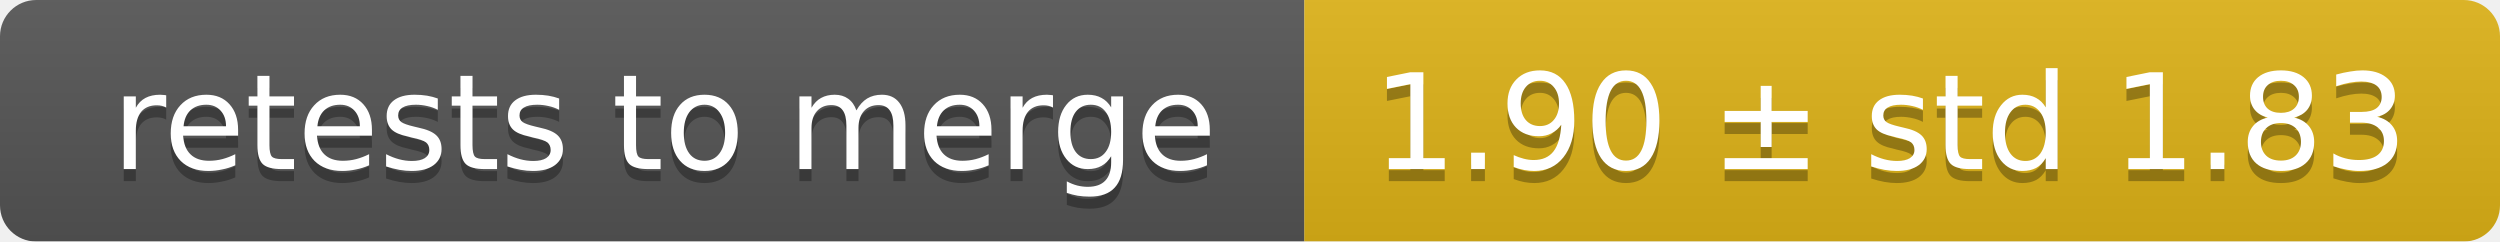
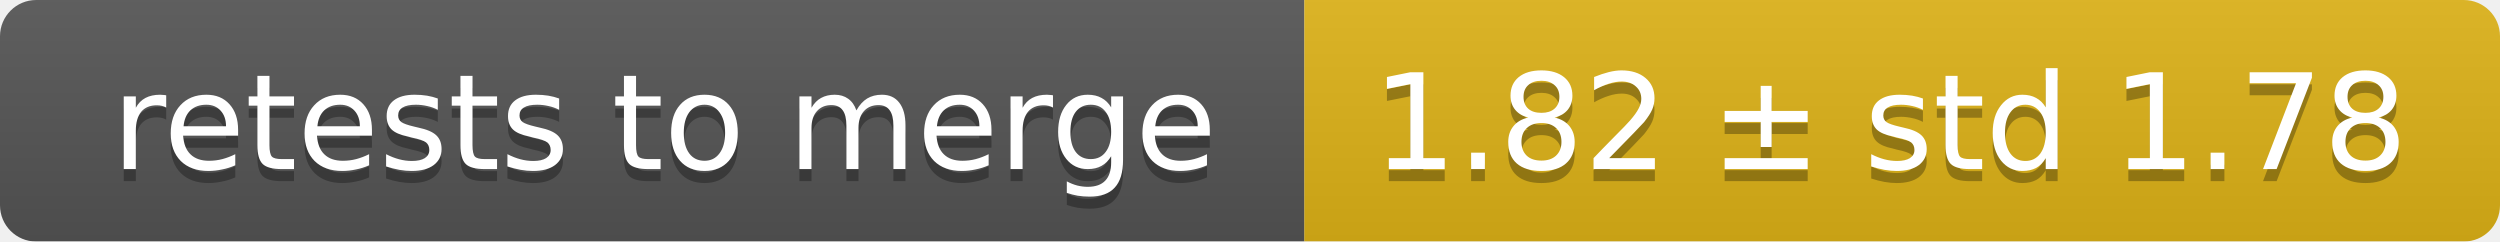
<svg xmlns="http://www.w3.org/2000/svg" width="207" height="20">
  <linearGradient id="smooth" x2="0" y2="100%">
    <stop offset="0" stop-color="#bbb" stop-opacity=".1" />
    <stop offset="1" stop-opacity=".1" />
  </linearGradient>
  <mask id="round">
    <rect width="207" height="20" rx="3" fill="#fff" />
  </mask>
  <g mask="url(#round)">
    <rect width="108" height="20" fill="#555" />
    <rect x="108" width="99" height="20" fill="#dfb317" />
    <rect width="207" height="20" fill="url(#smooth)" />
  </g>
  <g fill="#fff" text-anchor="middle" font-family="DejaVu Sans,Verdana,Geneva,sans-serif" font-size="11">
    <text x="55" y="15" fill="#010101" fill-opacity=".3">retests to merge</text>
    <text x="55" y="14">retests to merge</text>
-     <text x="156.5" y="15" fill="#010101" fill-opacity=".3">1.90 ± std 1.83</text>
-     <text x="156.5" y="14">1.90 ± std 1.83</text>
+     <text x="156.5" y="15" fill="#010101" fill-opacity=".3">1.82 ± std 1.78</text>
+     <text x="156.5" y="14">1.82 ± std 1.78</text>
  </g>
</svg>
